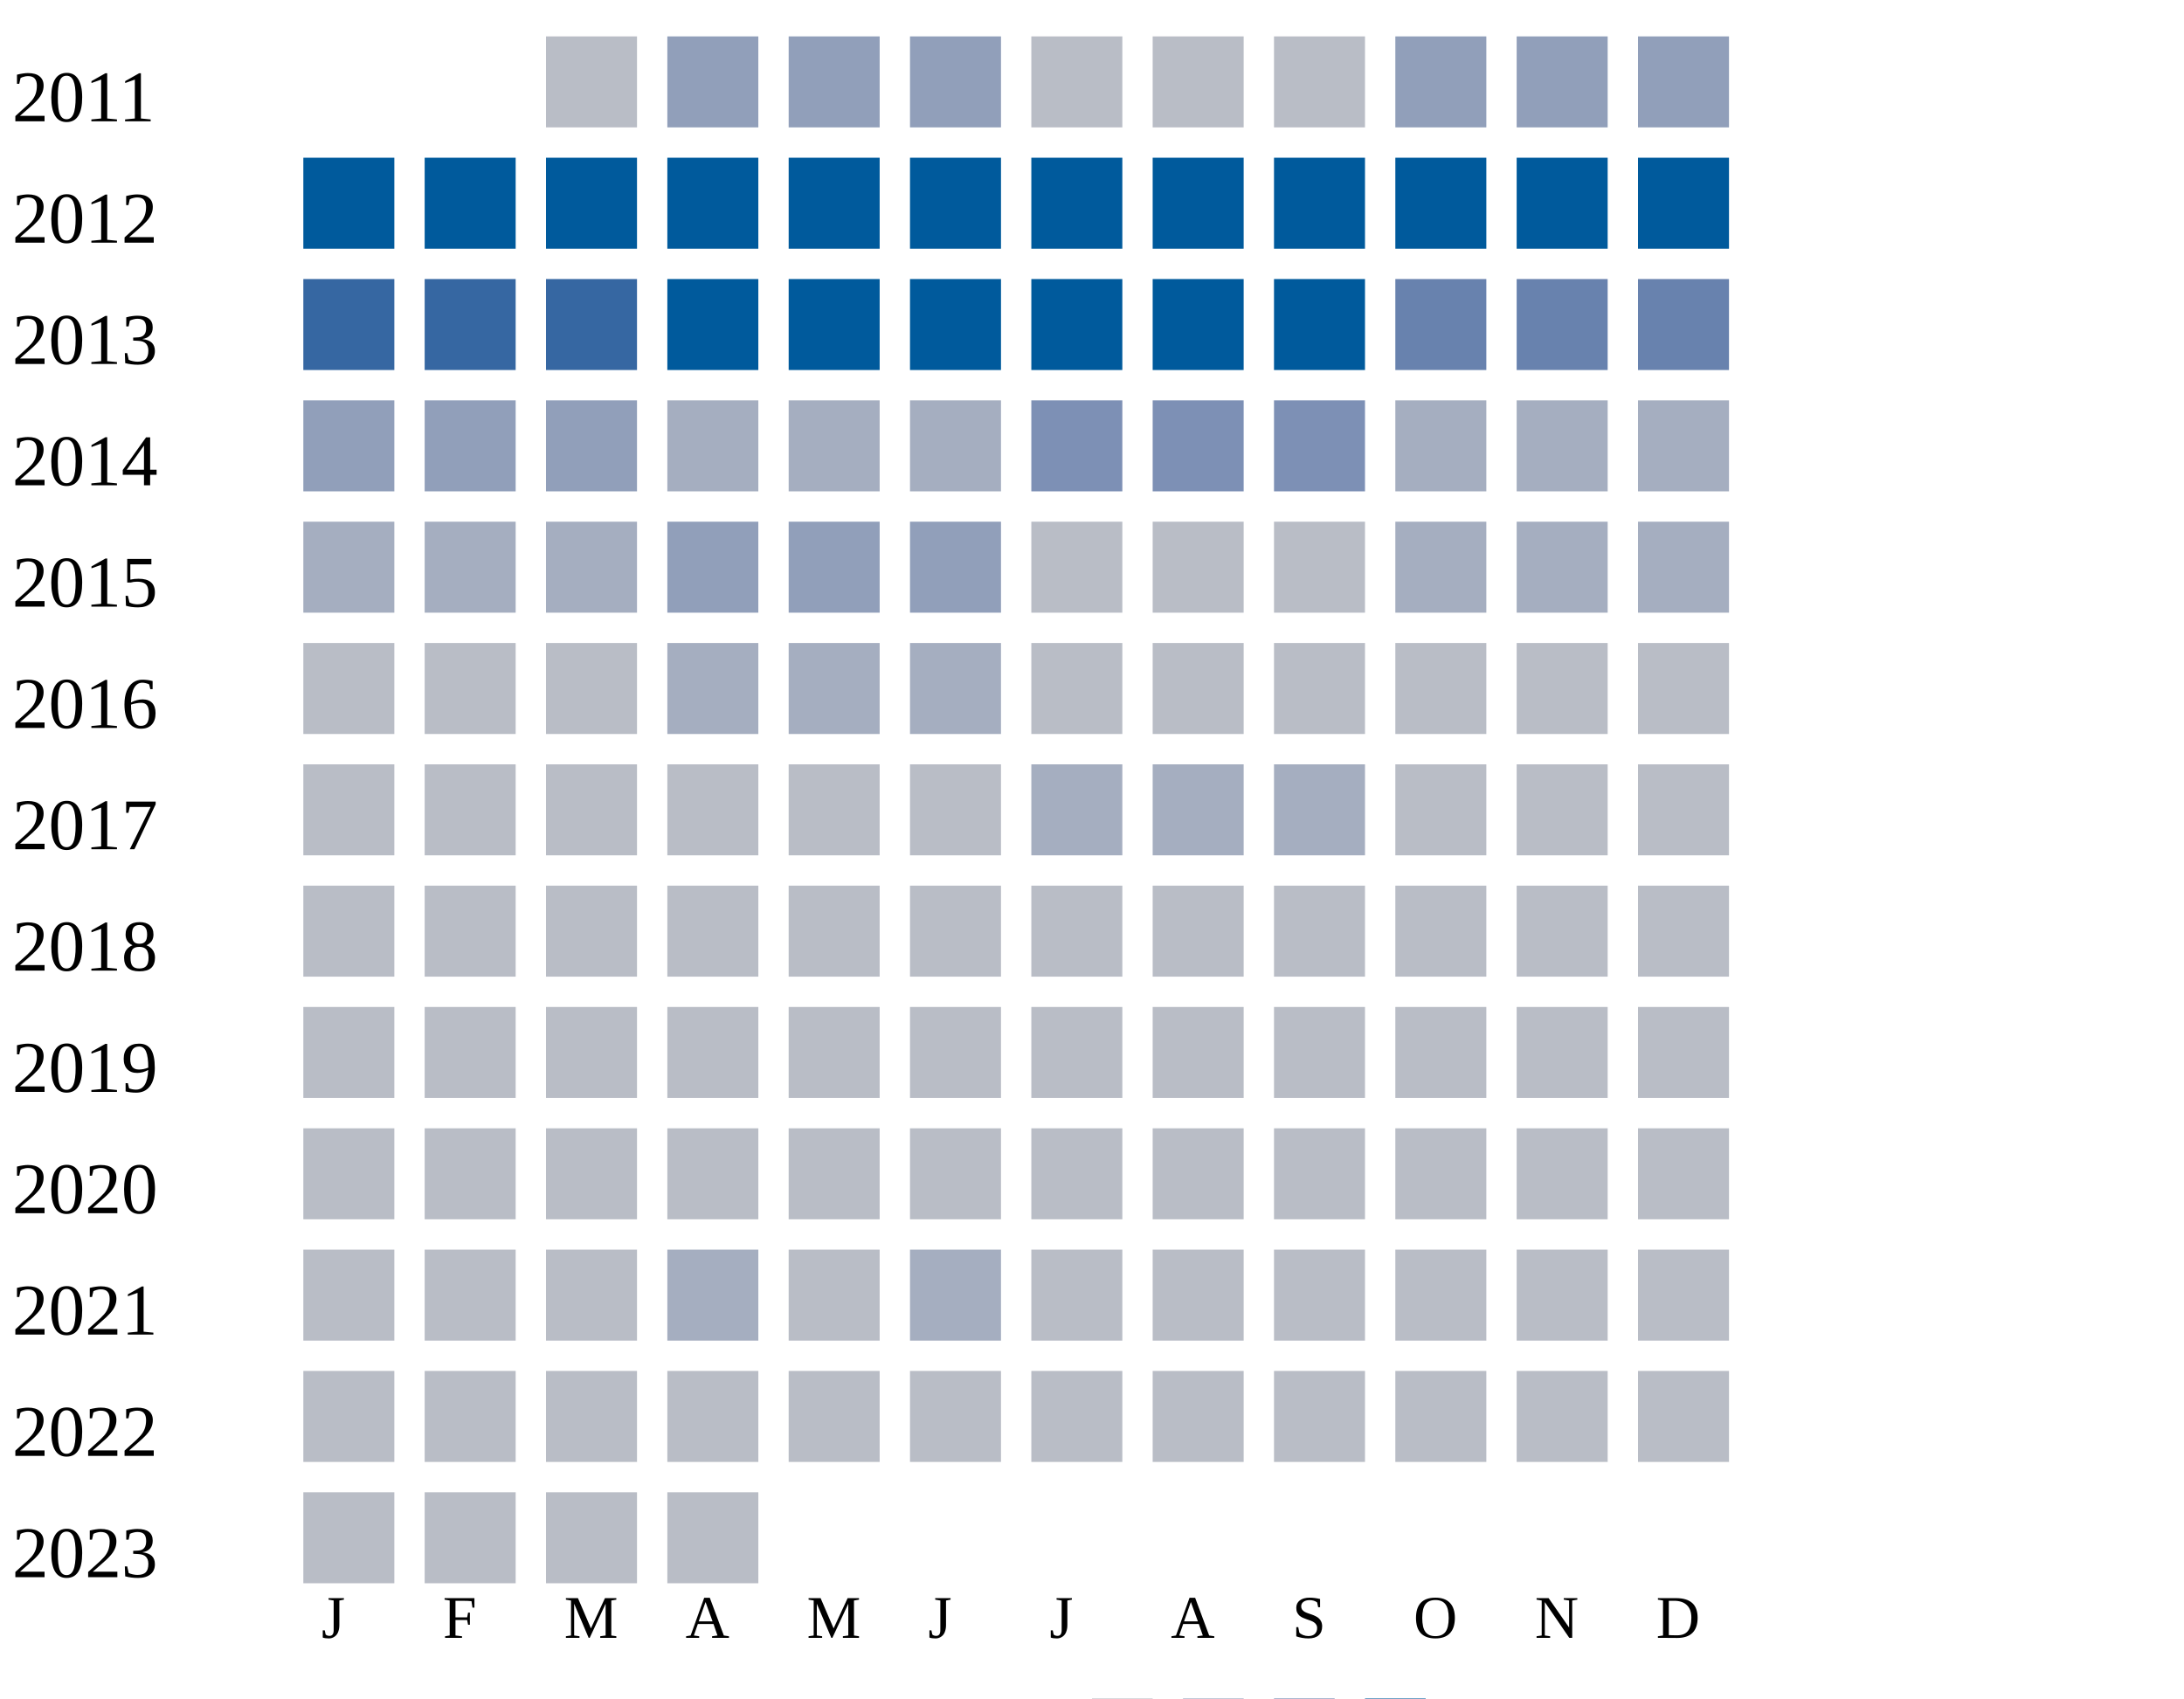
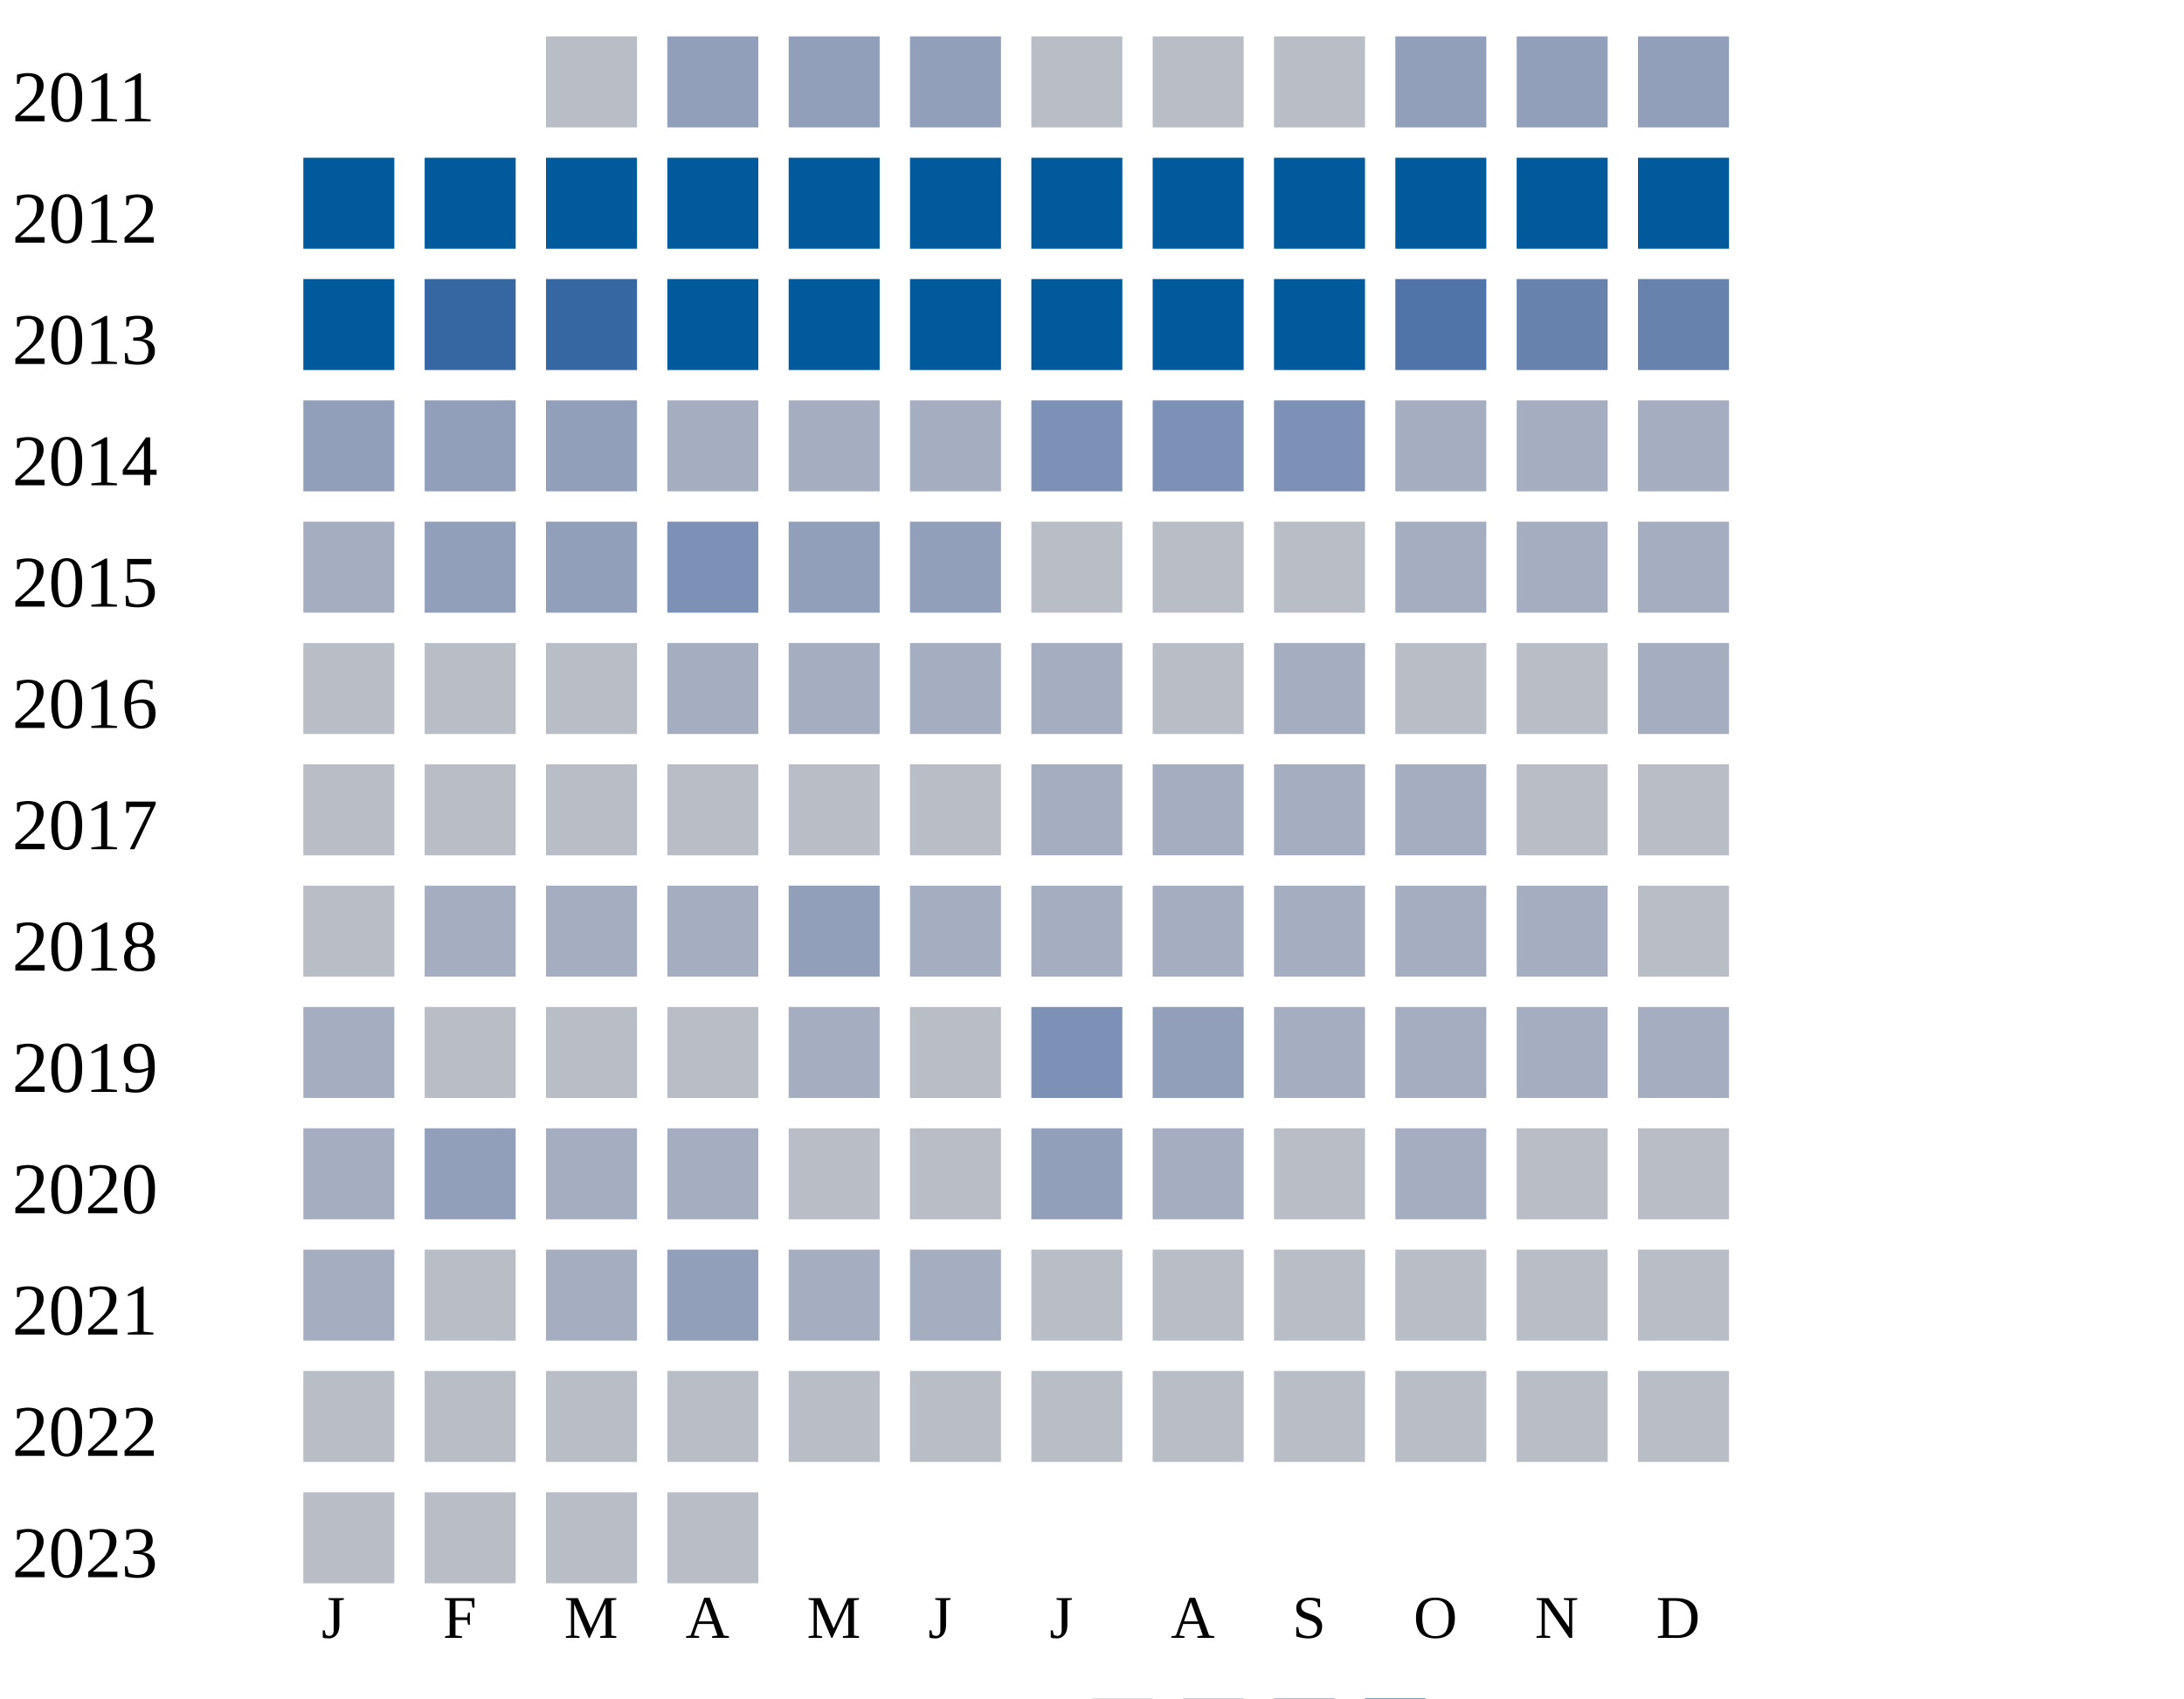
<svg xmlns="http://www.w3.org/2000/svg" width="360" height="280">
  <g transform="translate(0 0)">
    <text x="2" y="20">2011</text>
    <rect x="90" y="6" width="15" height="15" fill="#b9bdc6" />
    <rect x="110" y="6" width="15" height="15" fill="#919fba" />
    <rect x="130" y="6" width="15" height="15" fill="#919fba" />
    <rect x="150" y="6" width="15" height="15" fill="#919fba" />
    <rect x="170" y="6" width="15" height="15" fill="#b9bdc6" />
    <rect x="190" y="6" width="15" height="15" fill="#b9bdc6" />
    <rect x="210" y="6" width="15" height="15" fill="#b9bdc6" />
    <rect x="230" y="6" width="15" height="15" fill="#919fba" />
    <rect x="250" y="6" width="15" height="15" fill="#919fba" />
    <rect x="270" y="6" width="15" height="15" fill="#919fba" />
  </g>
  <g transform="translate(0 20)">
    <text x="2" y="20">2012</text>
    <rect x="50" y="6" width="15" height="15" fill="#005a9c" />
    <rect x="70" y="6" width="15" height="15" fill="#005a9c" />
    <rect x="90" y="6" width="15" height="15" fill="#005a9c" />
    <rect x="110" y="6" width="15" height="15" fill="#005a9c" />
    <rect x="130" y="6" width="15" height="15" fill="#005a9c" />
    <rect x="150" y="6" width="15" height="15" fill="#005a9c" />
    <rect x="170" y="6" width="15" height="15" fill="#005a9c" />
    <rect x="190" y="6" width="15" height="15" fill="#005a9c" />
    <rect x="210" y="6" width="15" height="15" fill="#005a9c" />
    <rect x="230" y="6" width="15" height="15" fill="#005a9c" />
    <rect x="250" y="6" width="15" height="15" fill="#005a9c" />
    <rect x="270" y="6" width="15" height="15" fill="#005a9c" />
  </g>
  <g transform="translate(0 40)">
    <text x="2" y="20">2013</text>
-     <rect x="50" y="6" width="15" height="15" fill="#3667a2" />
+     <rect x="50" y="6" width="15" height="15" fill="#005a9c" />
    <rect x="70" y="6" width="15" height="15" fill="#3667a2" />
    <rect x="90" y="6" width="15" height="15" fill="#3667a2" />
    <rect x="110" y="6" width="15" height="15" fill="#005a9c" />
    <rect x="130" y="6" width="15" height="15" fill="#005a9c" />
    <rect x="150" y="6" width="15" height="15" fill="#005a9c" />
    <rect x="170" y="6" width="15" height="15" fill="#005a9c" />
    <rect x="190" y="6" width="15" height="15" fill="#005a9c" />
    <rect x="210" y="6" width="15" height="15" fill="#005a9c" />
-     <rect x="230" y="6" width="15" height="15" fill="#6882ae" />
+     <rect x="230" y="6" width="15" height="15" fill="#5174a8" />
    <rect x="250" y="6" width="15" height="15" fill="#6882ae" />
    <rect x="270" y="6" width="15" height="15" fill="#6882ae" />
  </g>
  <g transform="translate(0 60)">
    <text x="2" y="20">2014</text>
    <rect x="50" y="6" width="15" height="15" fill="#919fba" />
    <rect x="70" y="6" width="15" height="15" fill="#919fba" />
    <rect x="90" y="6" width="15" height="15" fill="#919fba" />
    <rect x="110" y="6" width="15" height="15" fill="#a5aec0" />
    <rect x="130" y="6" width="15" height="15" fill="#a5aec0" />
    <rect x="150" y="6" width="15" height="15" fill="#a5aec0" />
    <rect x="170" y="6" width="15" height="15" fill="#7d90b5" />
    <rect x="190" y="6" width="15" height="15" fill="#7d90b5" />
    <rect x="210" y="6" width="15" height="15" fill="#7d90b5" />
    <rect x="230" y="6" width="15" height="15" fill="#a5aec0" />
    <rect x="250" y="6" width="15" height="15" fill="#a5aec0" />
    <rect x="270" y="6" width="15" height="15" fill="#a5aec0" />
  </g>
  <g transform="translate(0 80)">
    <text x="2" y="20">2015</text>
    <rect x="50" y="6" width="15" height="15" fill="#a5aec0" />
+     <rect x="70" y="6" width="15" height="15" fill="#919fba" />
+     <rect x="90" y="6" width="15" height="15" fill="#919fba" />
+     <rect x="110" y="6" width="15" height="15" fill="#7d90b5" />
+     <rect x="130" y="6" width="15" height="15" fill="#919fba" />
+     <rect x="150" y="6" width="15" height="15" fill="#919fba" />
+     <rect x="170" y="6" width="15" height="15" fill="#b9bdc6" />
+     <rect x="190" y="6" width="15" height="15" fill="#b9bdc6" />
+     <rect x="210" y="6" width="15" height="15" fill="#b9bdc6" />
+     <rect x="230" y="6" width="15" height="15" fill="#a5aec0" />
+     <rect x="250" y="6" width="15" height="15" fill="#a5aec0" />
+     <rect x="270" y="6" width="15" height="15" fill="#a5aec0" />
+   </g>
+   <g transform="translate(0 100)">
+     <text x="2" y="20">2016</text>
+     <rect x="50" y="6" width="15" height="15" fill="#b9bdc6" />
+     <rect x="70" y="6" width="15" height="15" fill="#b9bdc6" />
+     <rect x="90" y="6" width="15" height="15" fill="#b9bdc6" />
+     <rect x="110" y="6" width="15" height="15" fill="#a5aec0" />
+     <rect x="130" y="6" width="15" height="15" fill="#a5aec0" />
+     <rect x="150" y="6" width="15" height="15" fill="#a5aec0" />
+     <rect x="170" y="6" width="15" height="15" fill="#a5aec0" />
+     <rect x="190" y="6" width="15" height="15" fill="#b9bdc6" />
+     <rect x="210" y="6" width="15" height="15" fill="#a5aec0" />
+     <rect x="230" y="6" width="15" height="15" fill="#b9bdc6" />
+     <rect x="250" y="6" width="15" height="15" fill="#b9bdc6" />
+     <rect x="270" y="6" width="15" height="15" fill="#a5aec0" />
+   </g>
+   <g transform="translate(0 120)">
+     <text x="2" y="20">2017</text>
+     <rect x="50" y="6" width="15" height="15" fill="#b9bdc6" />
+     <rect x="70" y="6" width="15" height="15" fill="#b9bdc6" />
+     <rect x="90" y="6" width="15" height="15" fill="#b9bdc6" />
+     <rect x="110" y="6" width="15" height="15" fill="#b9bdc6" />
+     <rect x="130" y="6" width="15" height="15" fill="#b9bdc6" />
+     <rect x="150" y="6" width="15" height="15" fill="#b9bdc6" />
+     <rect x="170" y="6" width="15" height="15" fill="#a5aec0" />
+     <rect x="190" y="6" width="15" height="15" fill="#a5aec0" />
+     <rect x="210" y="6" width="15" height="15" fill="#a5aec0" />
+     <rect x="230" y="6" width="15" height="15" fill="#a5aec0" />
+     <rect x="250" y="6" width="15" height="15" fill="#b9bdc6" />
+     <rect x="270" y="6" width="15" height="15" fill="#b9bdc6" />
+   </g>
+   <g transform="translate(0 140)">
+     <text x="2" y="20">2018</text>
+     <rect x="50" y="6" width="15" height="15" fill="#b9bdc6" />
    <rect x="70" y="6" width="15" height="15" fill="#a5aec0" />
    <rect x="90" y="6" width="15" height="15" fill="#a5aec0" />
-     <rect x="110" y="6" width="15" height="15" fill="#919fba" />
+     <rect x="110" y="6" width="15" height="15" fill="#a5aec0" />
    <rect x="130" y="6" width="15" height="15" fill="#919fba" />
-     <rect x="150" y="6" width="15" height="15" fill="#919fba" />
-     <rect x="170" y="6" width="15" height="15" fill="#b9bdc6" />
-     <rect x="190" y="6" width="15" height="15" fill="#b9bdc6" />
-     <rect x="210" y="6" width="15" height="15" fill="#b9bdc6" />
-     <rect x="230" y="6" width="15" height="15" fill="#a5aec0" />
-     <rect x="250" y="6" width="15" height="15" fill="#a5aec0" />
-     <rect x="270" y="6" width="15" height="15" fill="#a5aec0" />
-   </g>
-   <g transform="translate(0 100)">
-     <text x="2" y="20">2016</text>
-     <rect x="50" y="6" width="15" height="15" fill="#b9bdc6" />
-     <rect x="70" y="6" width="15" height="15" fill="#b9bdc6" />
-     <rect x="90" y="6" width="15" height="15" fill="#b9bdc6" />
-     <rect x="110" y="6" width="15" height="15" fill="#a5aec0" />
-     <rect x="130" y="6" width="15" height="15" fill="#a5aec0" />
-     <rect x="150" y="6" width="15" height="15" fill="#a5aec0" />
-     <rect x="170" y="6" width="15" height="15" fill="#b9bdc6" />
-     <rect x="190" y="6" width="15" height="15" fill="#b9bdc6" />
-     <rect x="210" y="6" width="15" height="15" fill="#b9bdc6" />
-     <rect x="230" y="6" width="15" height="15" fill="#b9bdc6" />
-     <rect x="250" y="6" width="15" height="15" fill="#b9bdc6" />
-     <rect x="270" y="6" width="15" height="15" fill="#b9bdc6" />
-   </g>
-   <g transform="translate(0 120)">
-     <text x="2" y="20">2017</text>
-     <rect x="50" y="6" width="15" height="15" fill="#b9bdc6" />
-     <rect x="70" y="6" width="15" height="15" fill="#b9bdc6" />
-     <rect x="90" y="6" width="15" height="15" fill="#b9bdc6" />
-     <rect x="110" y="6" width="15" height="15" fill="#b9bdc6" />
-     <rect x="130" y="6" width="15" height="15" fill="#b9bdc6" />
-     <rect x="150" y="6" width="15" height="15" fill="#b9bdc6" />
+     <rect x="150" y="6" width="15" height="15" fill="#a5aec0" />
    <rect x="170" y="6" width="15" height="15" fill="#a5aec0" />
    <rect x="190" y="6" width="15" height="15" fill="#a5aec0" />
    <rect x="210" y="6" width="15" height="15" fill="#a5aec0" />
-     <rect x="230" y="6" width="15" height="15" fill="#b9bdc6" />
-     <rect x="250" y="6" width="15" height="15" fill="#b9bdc6" />
-     <rect x="270" y="6" width="15" height="15" fill="#b9bdc6" />
-   </g>
-   <g transform="translate(0 140)">
-     <text x="2" y="20">2018</text>
-     <rect x="50" y="6" width="15" height="15" fill="#b9bdc6" />
-     <rect x="70" y="6" width="15" height="15" fill="#b9bdc6" />
-     <rect x="90" y="6" width="15" height="15" fill="#b9bdc6" />
-     <rect x="110" y="6" width="15" height="15" fill="#b9bdc6" />
-     <rect x="130" y="6" width="15" height="15" fill="#b9bdc6" />
-     <rect x="150" y="6" width="15" height="15" fill="#b9bdc6" />
-     <rect x="170" y="6" width="15" height="15" fill="#b9bdc6" />
-     <rect x="190" y="6" width="15" height="15" fill="#b9bdc6" />
-     <rect x="210" y="6" width="15" height="15" fill="#b9bdc6" />
-     <rect x="230" y="6" width="15" height="15" fill="#b9bdc6" />
-     <rect x="250" y="6" width="15" height="15" fill="#b9bdc6" />
+     <rect x="230" y="6" width="15" height="15" fill="#a5aec0" />
+     <rect x="250" y="6" width="15" height="15" fill="#a5aec0" />
    <rect x="270" y="6" width="15" height="15" fill="#b9bdc6" />
  </g>
  <g transform="translate(0 160)">
    <text x="2" y="20">2019</text>
-     <rect x="50" y="6" width="15" height="15" fill="#b9bdc6" />
-     <rect x="70" y="6" width="15" height="15" fill="#b9bdc6" />
-     <rect x="90" y="6" width="15" height="15" fill="#b9bdc6" />
-     <rect x="110" y="6" width="15" height="15" fill="#b9bdc6" />
-     <rect x="130" y="6" width="15" height="15" fill="#b9bdc6" />
-     <rect x="150" y="6" width="15" height="15" fill="#b9bdc6" />
-     <rect x="170" y="6" width="15" height="15" fill="#b9bdc6" />
-     <rect x="190" y="6" width="15" height="15" fill="#b9bdc6" />
-     <rect x="210" y="6" width="15" height="15" fill="#b9bdc6" />
-     <rect x="230" y="6" width="15" height="15" fill="#b9bdc6" />
-     <rect x="250" y="6" width="15" height="15" fill="#b9bdc6" />
-     <rect x="270" y="6" width="15" height="15" fill="#b9bdc6" />
+     <rect x="50" y="6" width="15" height="15" fill="#a5aec0" />
+     <rect x="70" y="6" width="15" height="15" fill="#b9bdc6" />
+     <rect x="90" y="6" width="15" height="15" fill="#b9bdc6" />
+     <rect x="110" y="6" width="15" height="15" fill="#b9bdc6" />
+     <rect x="130" y="6" width="15" height="15" fill="#a5aec0" />
+     <rect x="150" y="6" width="15" height="15" fill="#b9bdc6" />
+     <rect x="170" y="6" width="15" height="15" fill="#7d90b5" />
+     <rect x="190" y="6" width="15" height="15" fill="#919fba" />
+     <rect x="210" y="6" width="15" height="15" fill="#a5aec0" />
+     <rect x="230" y="6" width="15" height="15" fill="#a5aec0" />
+     <rect x="250" y="6" width="15" height="15" fill="#a5aec0" />
+     <rect x="270" y="6" width="15" height="15" fill="#a5aec0" />
  </g>
  <g transform="translate(0 180)">
    <text x="2" y="20">2020</text>
-     <rect x="50" y="6" width="15" height="15" fill="#b9bdc6" />
-     <rect x="70" y="6" width="15" height="15" fill="#b9bdc6" />
-     <rect x="90" y="6" width="15" height="15" fill="#b9bdc6" />
-     <rect x="110" y="6" width="15" height="15" fill="#b9bdc6" />
+     <rect x="50" y="6" width="15" height="15" fill="#a5aec0" />
+     <rect x="70" y="6" width="15" height="15" fill="#919fba" />
+     <rect x="90" y="6" width="15" height="15" fill="#a5aec0" />
+     <rect x="110" y="6" width="15" height="15" fill="#a5aec0" />
    <rect x="130" y="6" width="15" height="15" fill="#b9bdc6" />
    <rect x="150" y="6" width="15" height="15" fill="#b9bdc6" />
-     <rect x="170" y="6" width="15" height="15" fill="#b9bdc6" />
-     <rect x="190" y="6" width="15" height="15" fill="#b9bdc6" />
-     <rect x="210" y="6" width="15" height="15" fill="#b9bdc6" />
-     <rect x="230" y="6" width="15" height="15" fill="#b9bdc6" />
+     <rect x="170" y="6" width="15" height="15" fill="#919fba" />
+     <rect x="190" y="6" width="15" height="15" fill="#a5aec0" />
+     <rect x="210" y="6" width="15" height="15" fill="#b9bdc6" />
+     <rect x="230" y="6" width="15" height="15" fill="#a5aec0" />
    <rect x="250" y="6" width="15" height="15" fill="#b9bdc6" />
    <rect x="270" y="6" width="15" height="15" fill="#b9bdc6" />
  </g>
  <g transform="translate(0 200)">
    <text x="2" y="20">2021</text>
-     <rect x="50" y="6" width="15" height="15" fill="#b9bdc6" />
-     <rect x="70" y="6" width="15" height="15" fill="#b9bdc6" />
-     <rect x="90" y="6" width="15" height="15" fill="#b9bdc6" />
-     <rect x="110" y="6" width="15" height="15" fill="#a5aec0" />
-     <rect x="130" y="6" width="15" height="15" fill="#b9bdc6" />
+     <rect x="50" y="6" width="15" height="15" fill="#a5aec0" />
+     <rect x="70" y="6" width="15" height="15" fill="#b9bdc6" />
+     <rect x="90" y="6" width="15" height="15" fill="#a5aec0" />
+     <rect x="110" y="6" width="15" height="15" fill="#919fba" />
+     <rect x="130" y="6" width="15" height="15" fill="#a5aec0" />
    <rect x="150" y="6" width="15" height="15" fill="#a5aec0" />
    <rect x="170" y="6" width="15" height="15" fill="#b9bdc6" />
    <rect x="190" y="6" width="15" height="15" fill="#b9bdc6" />
    <rect x="210" y="6" width="15" height="15" fill="#b9bdc6" />
    <rect x="230" y="6" width="15" height="15" fill="#b9bdc6" />
    <rect x="250" y="6" width="15" height="15" fill="#b9bdc6" />
    <rect x="270" y="6" width="15" height="15" fill="#b9bdc6" />
  </g>
  <g transform="translate(0 220)">
    <text x="2" y="20">2022</text>
    <rect x="50" y="6" width="15" height="15" fill="#b9bdc6" />
    <rect x="70" y="6" width="15" height="15" fill="#b9bdc6" />
    <rect x="90" y="6" width="15" height="15" fill="#b9bdc6" />
    <rect x="110" y="6" width="15" height="15" fill="#b9bdc6" />
    <rect x="130" y="6" width="15" height="15" fill="#b9bdc6" />
    <rect x="150" y="6" width="15" height="15" fill="#b9bdc6" />
    <rect x="170" y="6" width="15" height="15" fill="#b9bdc6" />
    <rect x="190" y="6" width="15" height="15" fill="#b9bdc6" />
    <rect x="210" y="6" width="15" height="15" fill="#b9bdc6" />
    <rect x="230" y="6" width="15" height="15" fill="#b9bdc6" />
    <rect x="250" y="6" width="15" height="15" fill="#b9bdc6" />
    <rect x="270" y="6" width="15" height="15" fill="#b9bdc6" />
  </g>
  <g transform="translate(0 240)">
    <text x="2" y="20">2023</text>
    <rect x="50" y="6" width="15" height="15" fill="#b9bdc6" />
    <rect x="70" y="6" width="15" height="15" fill="#b9bdc6" />
    <rect x="90" y="6" width="15" height="15" fill="#b9bdc6" />
    <rect x="110" y="6" width="15" height="15" fill="#b9bdc6" />
  </g>
  <text style="font-size: 10px; text-align: center" x="53" y="270">J</text>
  <text style="font-size: 10px; text-align: center" x="73" y="270">F</text>
  <text style="font-size: 10px; text-align: center" x="93" y="270">M</text>
  <text style="font-size: 10px; text-align: center" x="113" y="270">A</text>
  <text style="font-size: 10px; text-align: center" x="133" y="270">M</text>
  <text style="font-size: 10px; text-align: center" x="153" y="270">J</text>
  <text style="font-size: 10px; text-align: center" x="173" y="270">J</text>
  <text style="font-size: 10px; text-align: center" x="193" y="270">A</text>
  <text style="font-size: 10px; text-align: center" x="213" y="270">S</text>
  <text style="font-size: 10px; text-align: center" x="233" y="270">O</text>
  <text style="font-size: 10px; text-align: center" x="253" y="270">N</text>
  <text style="font-size: 10px; text-align: center" x="273" y="270">D</text>
  <text style="font-size: 10px;" x="155" y="289">Less</text>
  <rect fill="#b9bdc6" width="10" height="10" x="180" y="280" />
  <rect fill="#919fba" width="10" height="10" x="195" y="280" />
  <rect fill="#6882ae" width="10" height="10" x="210" y="280" />
  <rect fill="#005a9c" width="10" height="10" x="225" y="280" />
  <text x="240" y="289" style="font-size: 10px;">More</text>
</svg>
